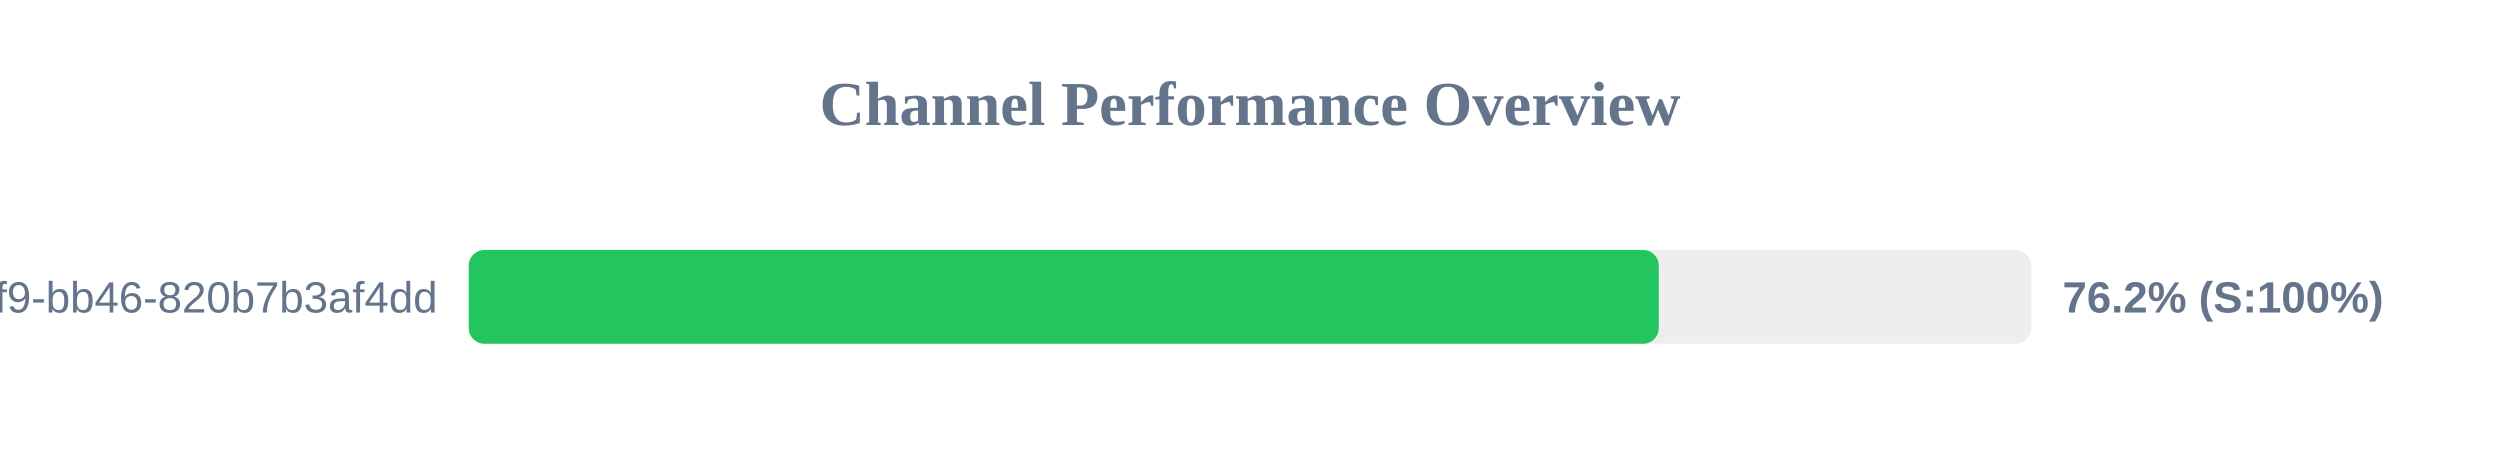
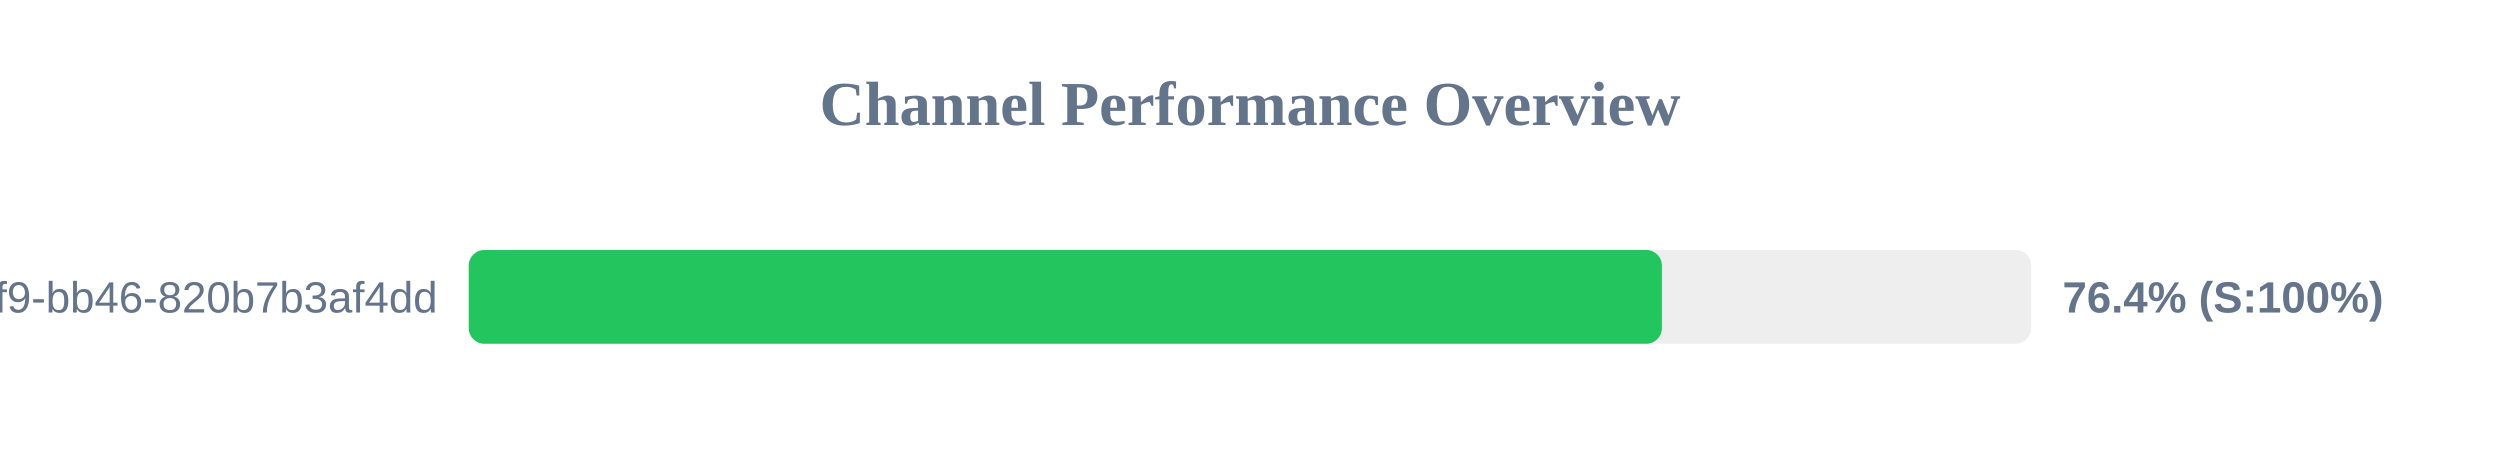
<svg xmlns="http://www.w3.org/2000/svg" width="800" height="150" version="1.1">
  <style>
        .row { font: 14px Arial; fill: #64748b; }
        .score { font: bold 14px Arial; fill: #64748b; }
    </style>
  <text x="400" y="40" text-anchor="middle" font-size="20px" font-weight="bold" fill="#64748b">Channel Performance Overview</text>
  <rect x="150" y="80" width="500" height="30" fill="#eee" rx="5" />
-   <rect x="150" y="80" width="380.8" height="30" fill="#22c55e" rx="5" />
+   <rect x="150" y="80" width="381.8" height="30" fill="#22c55e" rx="5" />
  <text x="140" y="100" text-anchor="end" class="row">?uuid=80b2ac81-ba69-41f9-bb46-820b7b3af4dd</text>
-   <text x="660" y="100" text-anchor="start" class="score">76.2% (S:100%)</text>
+   <text x="660" y="100" text-anchor="start" class="score">76.4% (S:100%)</text>
</svg>
